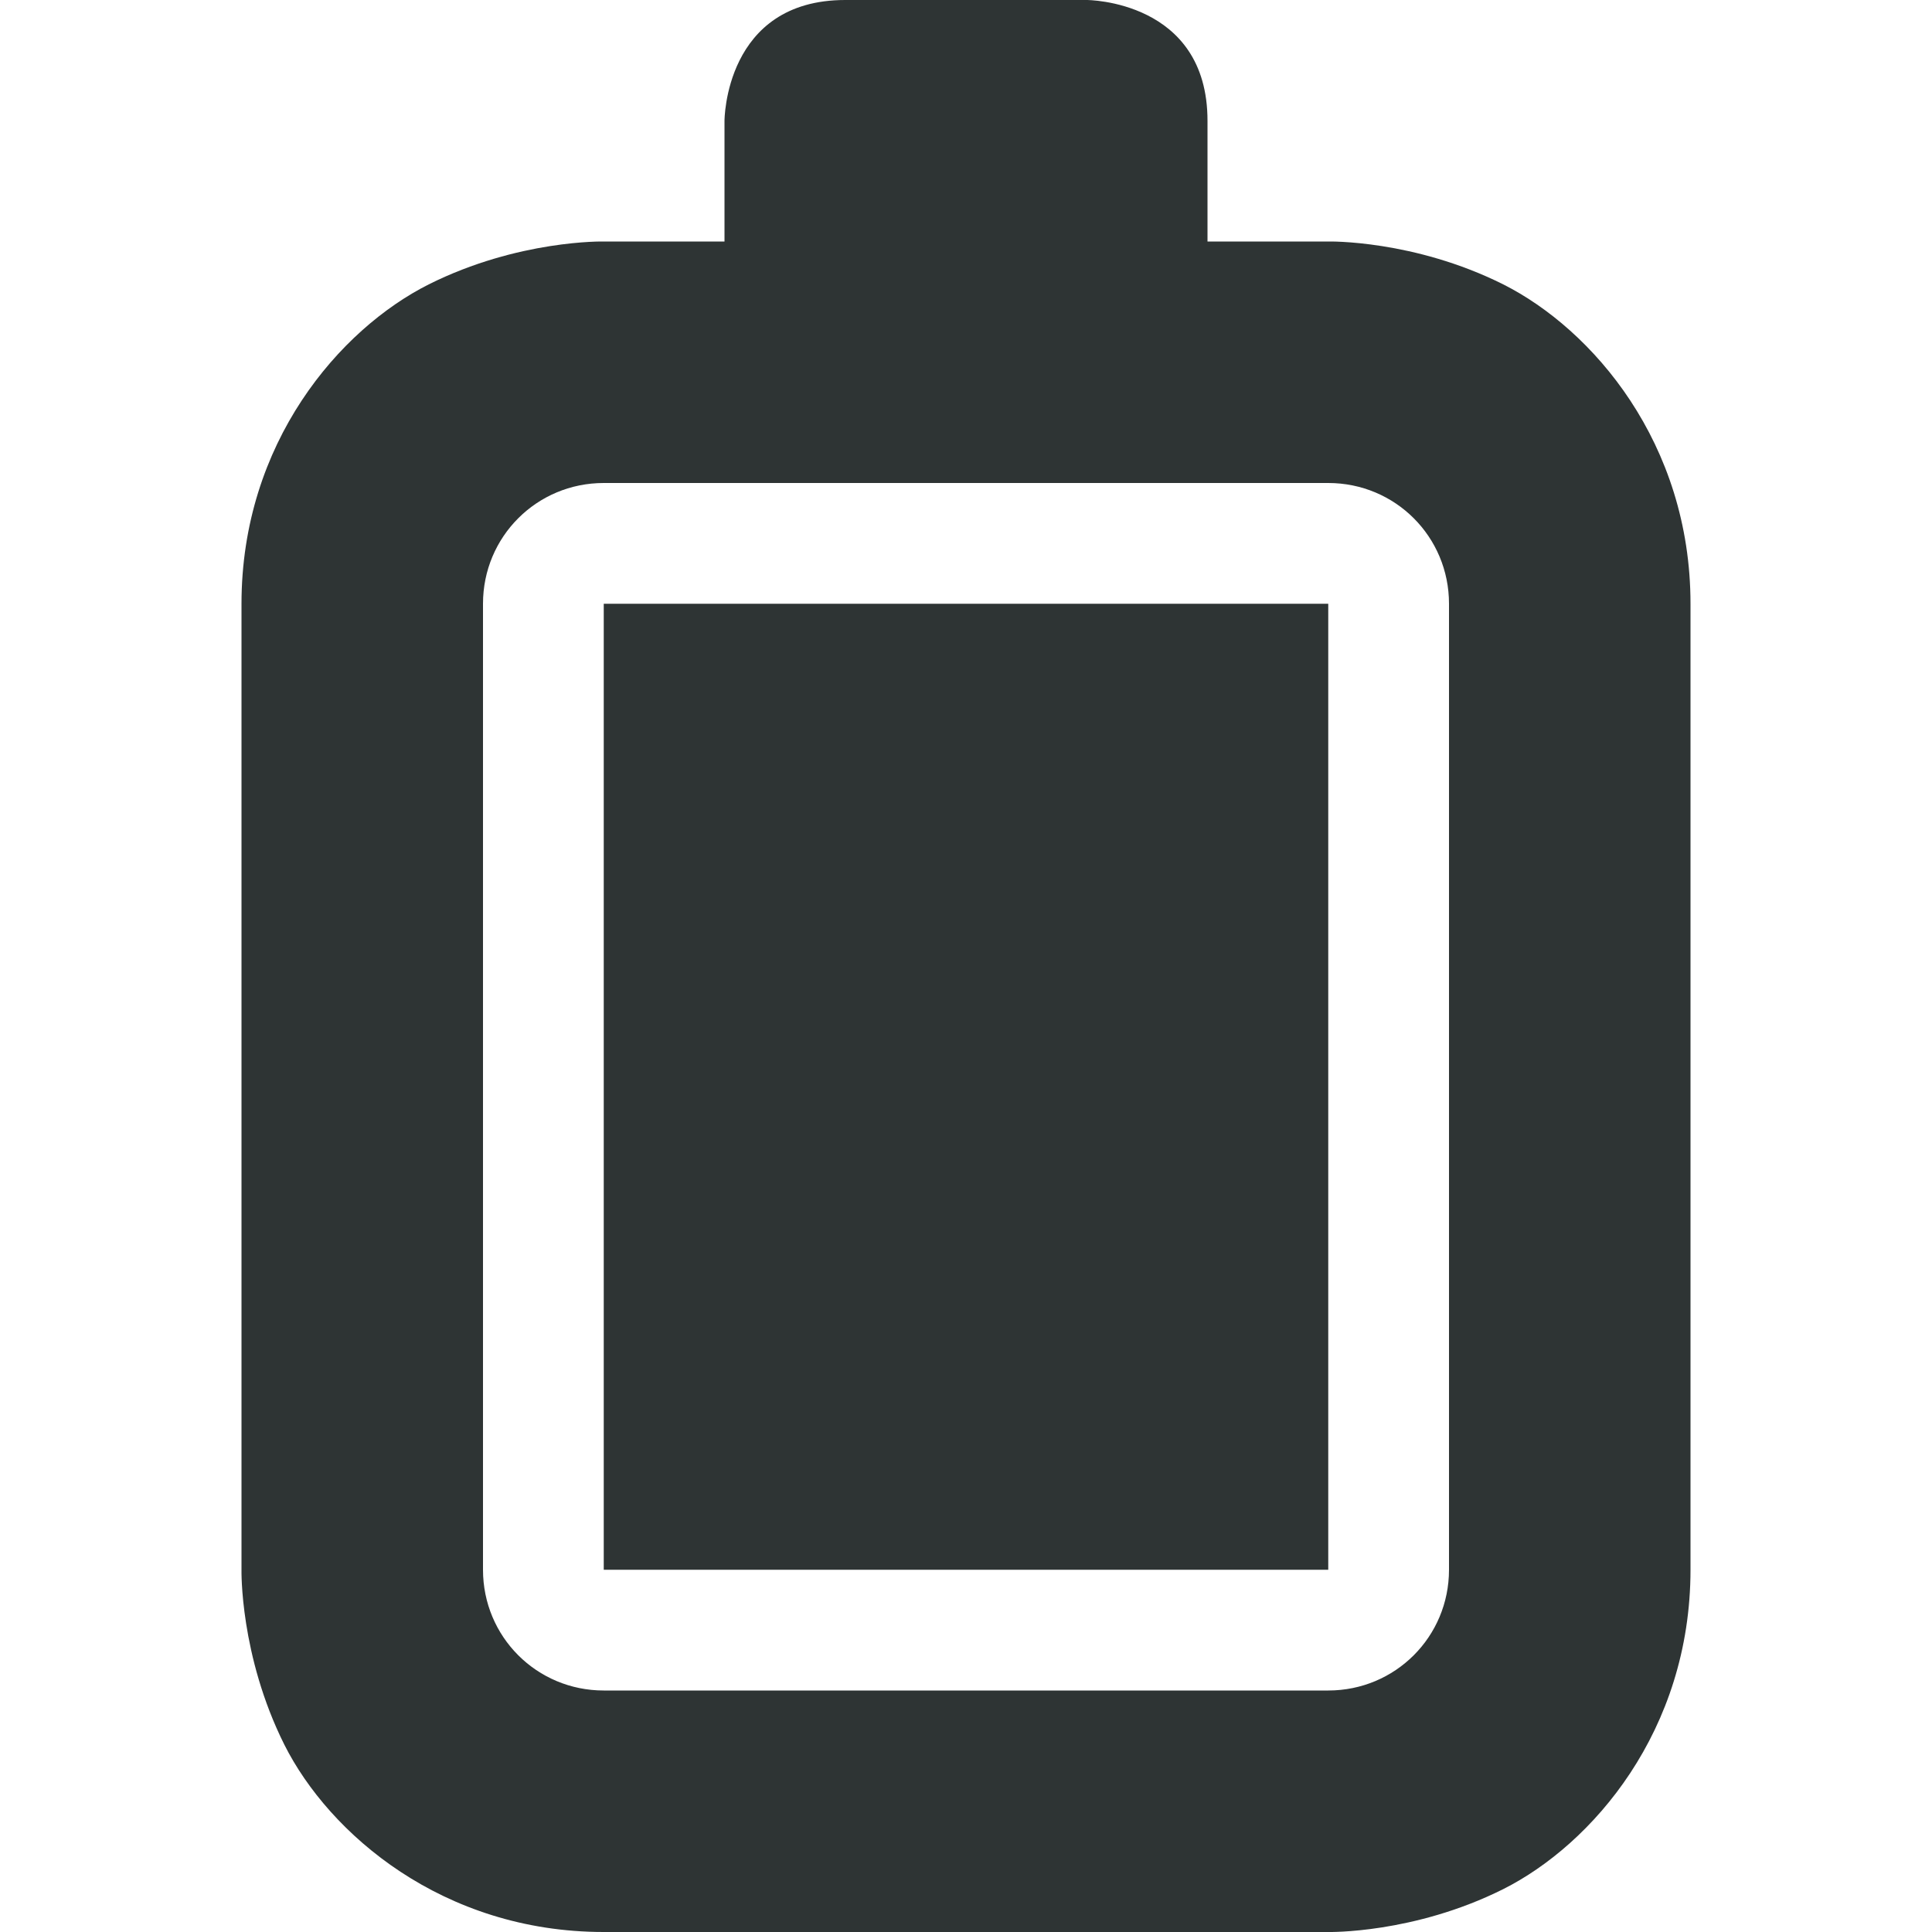
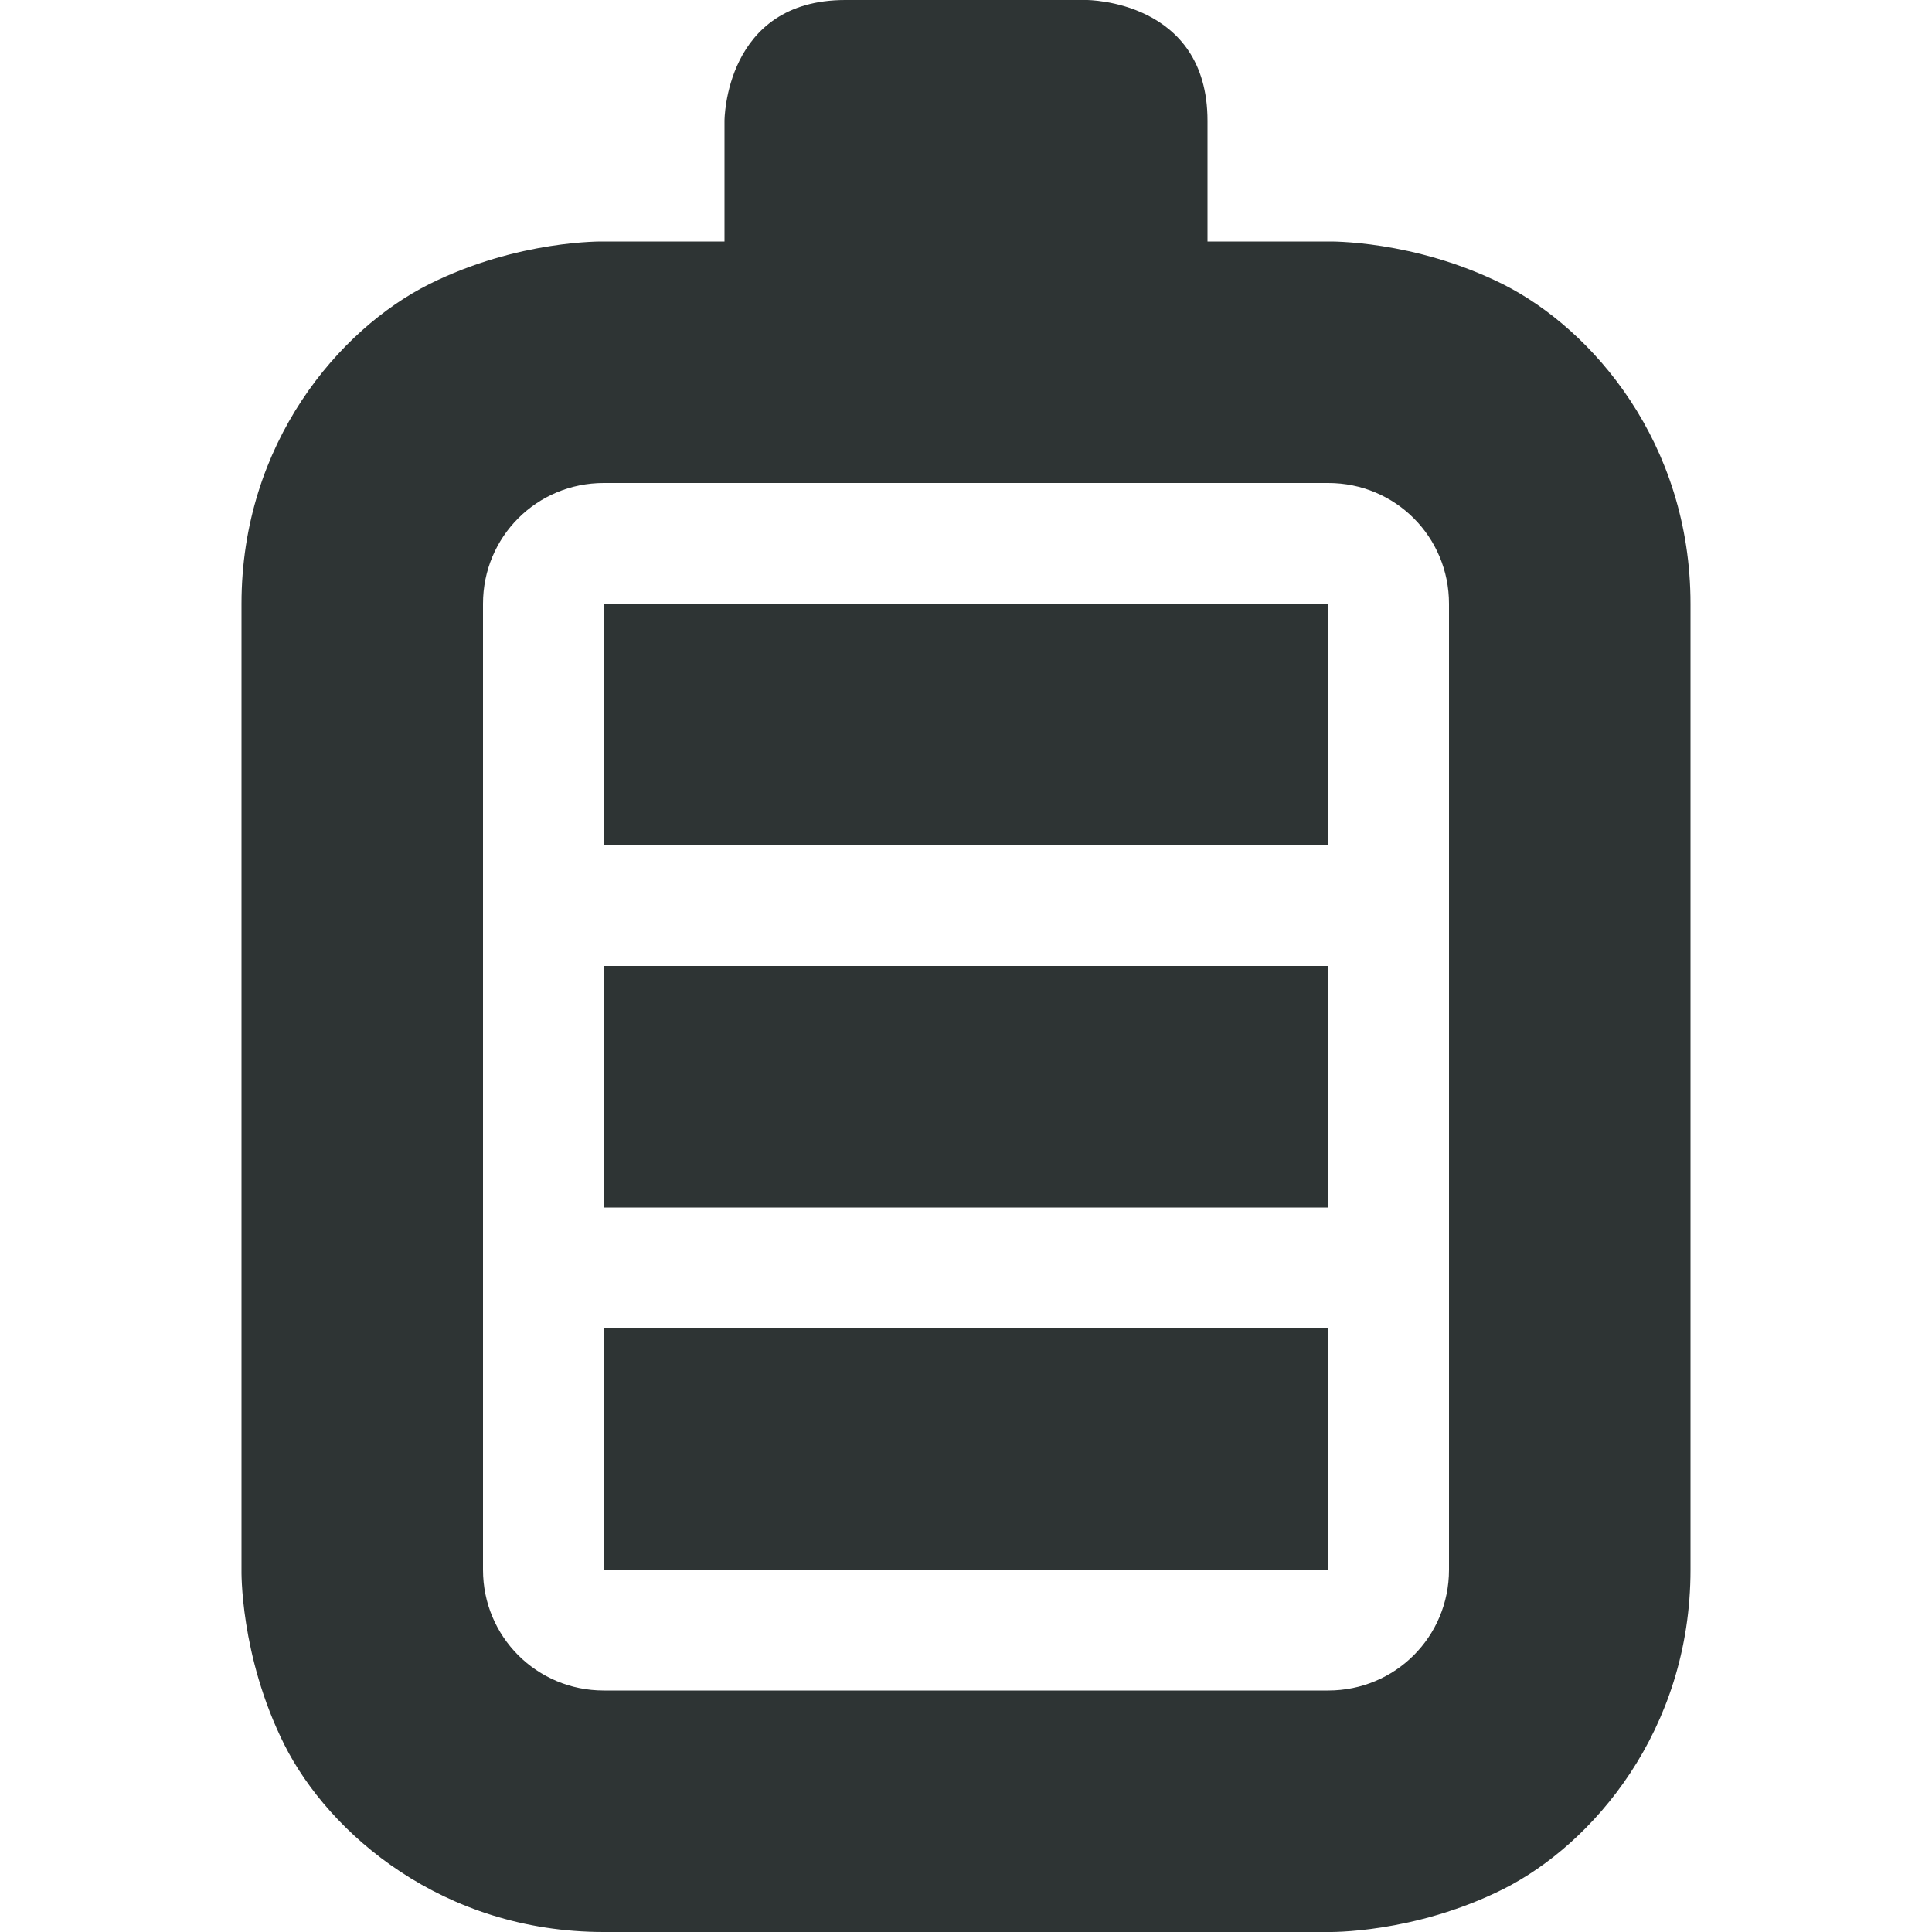
<svg xmlns="http://www.w3.org/2000/svg" height="16px" viewBox="0 0 16 16" width="16px">
-   <path d="m 7 0 c -1 0 -1 1 -1 1 v 1 h -1 s -0.707 -0.016 -1.449 0.355 c -0.738 0.371 -1.551 1.312 -1.551 2.645 v 8 s -0.016 0.707 0.355 1.449 c 0.371 0.738 1.312 1.551 2.645 1.551 h 6 s 0.707 0.016 1.449 -0.355 c 0.738 -0.371 1.551 -1.312 1.551 -2.645 v -8 c 0 -1.332 -0.812 -2.273 -1.551 -2.645 c -0.742 -0.371 -1.449 -0.355 -1.449 -0.355 h -1 v -1 c 0 -1 -1 -1 -1 -1 z m 4 4 c 0.555 0 1 0.445 1 1 v 8 c 0 0.555 -0.445 1 -1 1 h -6 c -0.555 0 -1 -0.445 -1 -1 v -8 c 0 -0.555 0.445 -1 1 -1 z m -6 1 v 8 h 6 v -8 z m 0 0" fill="#2e3434" />
+   <path d="m 7 0 c -1 0 -1 1 -1 1 v 1 h -1 s -0.707 -0.016 -1.449 0.355 c -0.738 0.371 -1.551 1.312 -1.551 2.645 v 8 s -0.016 0.707 0.355 1.449 c 0.371 0.738 1.312 1.551 2.645 1.551 h 6 s 0.707 0.016 1.449 -0.355 c 0.738 -0.371 1.551 -1.312 1.551 -2.645 v -8 c 0 -1.332 -0.812 -2.273 -1.551 -2.645 c -0.742 -0.371 -1.449 -0.355 -1.449 -0.355 h -1 v -1 c 0 -1 -1 -1 -1 -1 z m -2 4 h 6 c 0.555 0 1 0.445 1 1 v 8 c 0 0.555 -0.445 1 -1 1 h -6 c -0.555 0 -1 -0.445 -1 -1 v -8 c 0 -0.555 0.445 -1 1 -1 z m 0 1 v 2 h 6 v -2 z m 0 3 v 2 h 6 v -2 z m 0 3 v 2 h 6 v -2 z m 0 0" fill="#2e3434" />
</svg>
